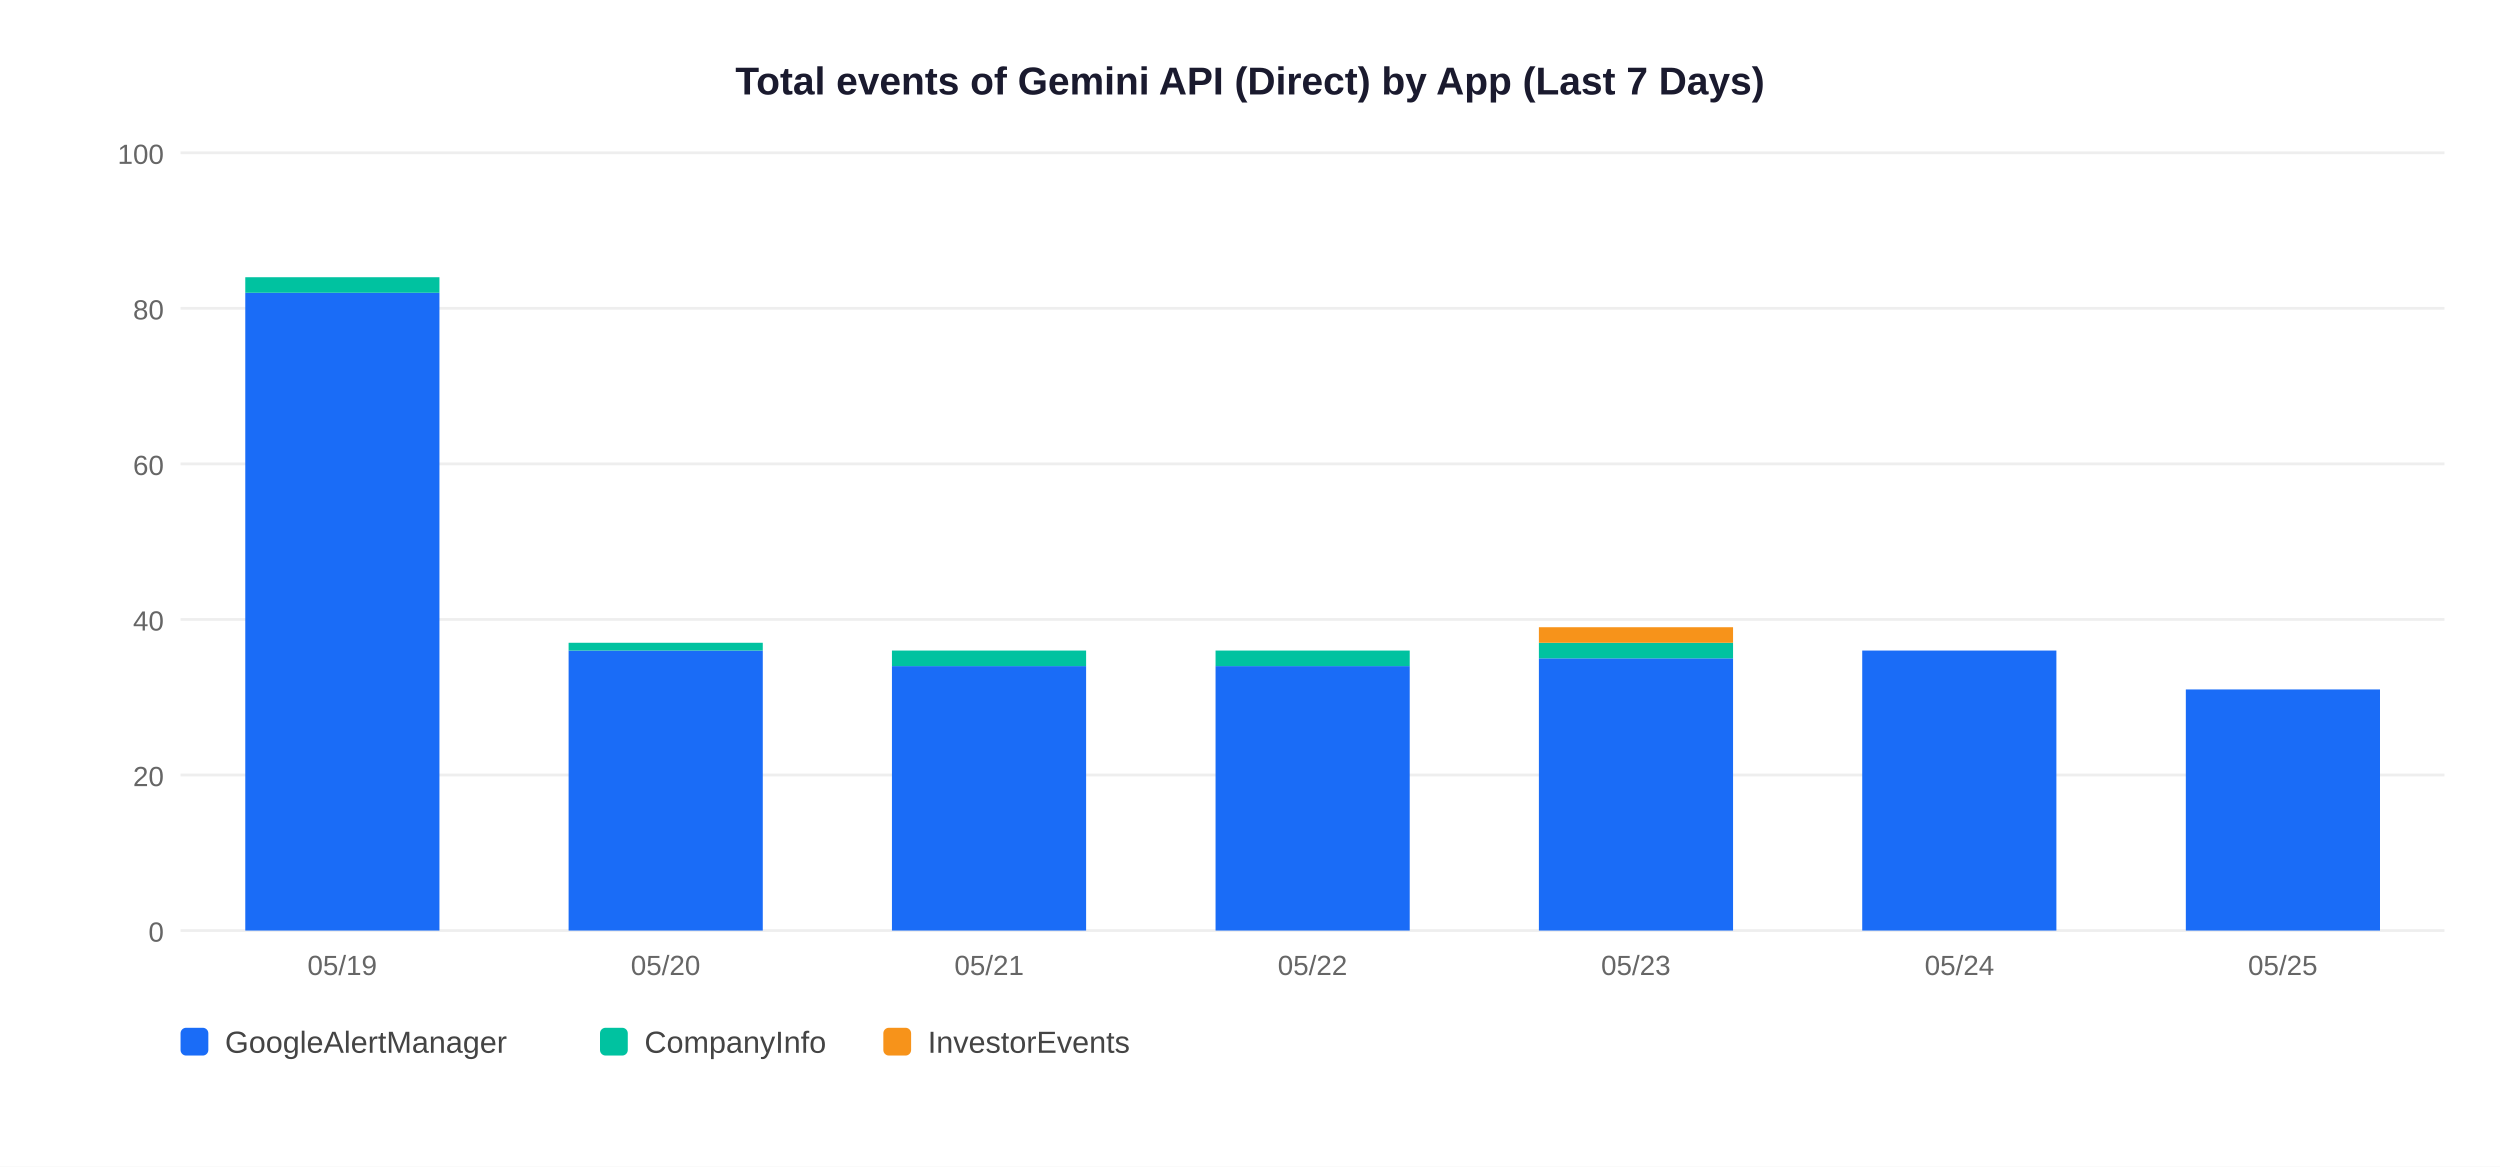
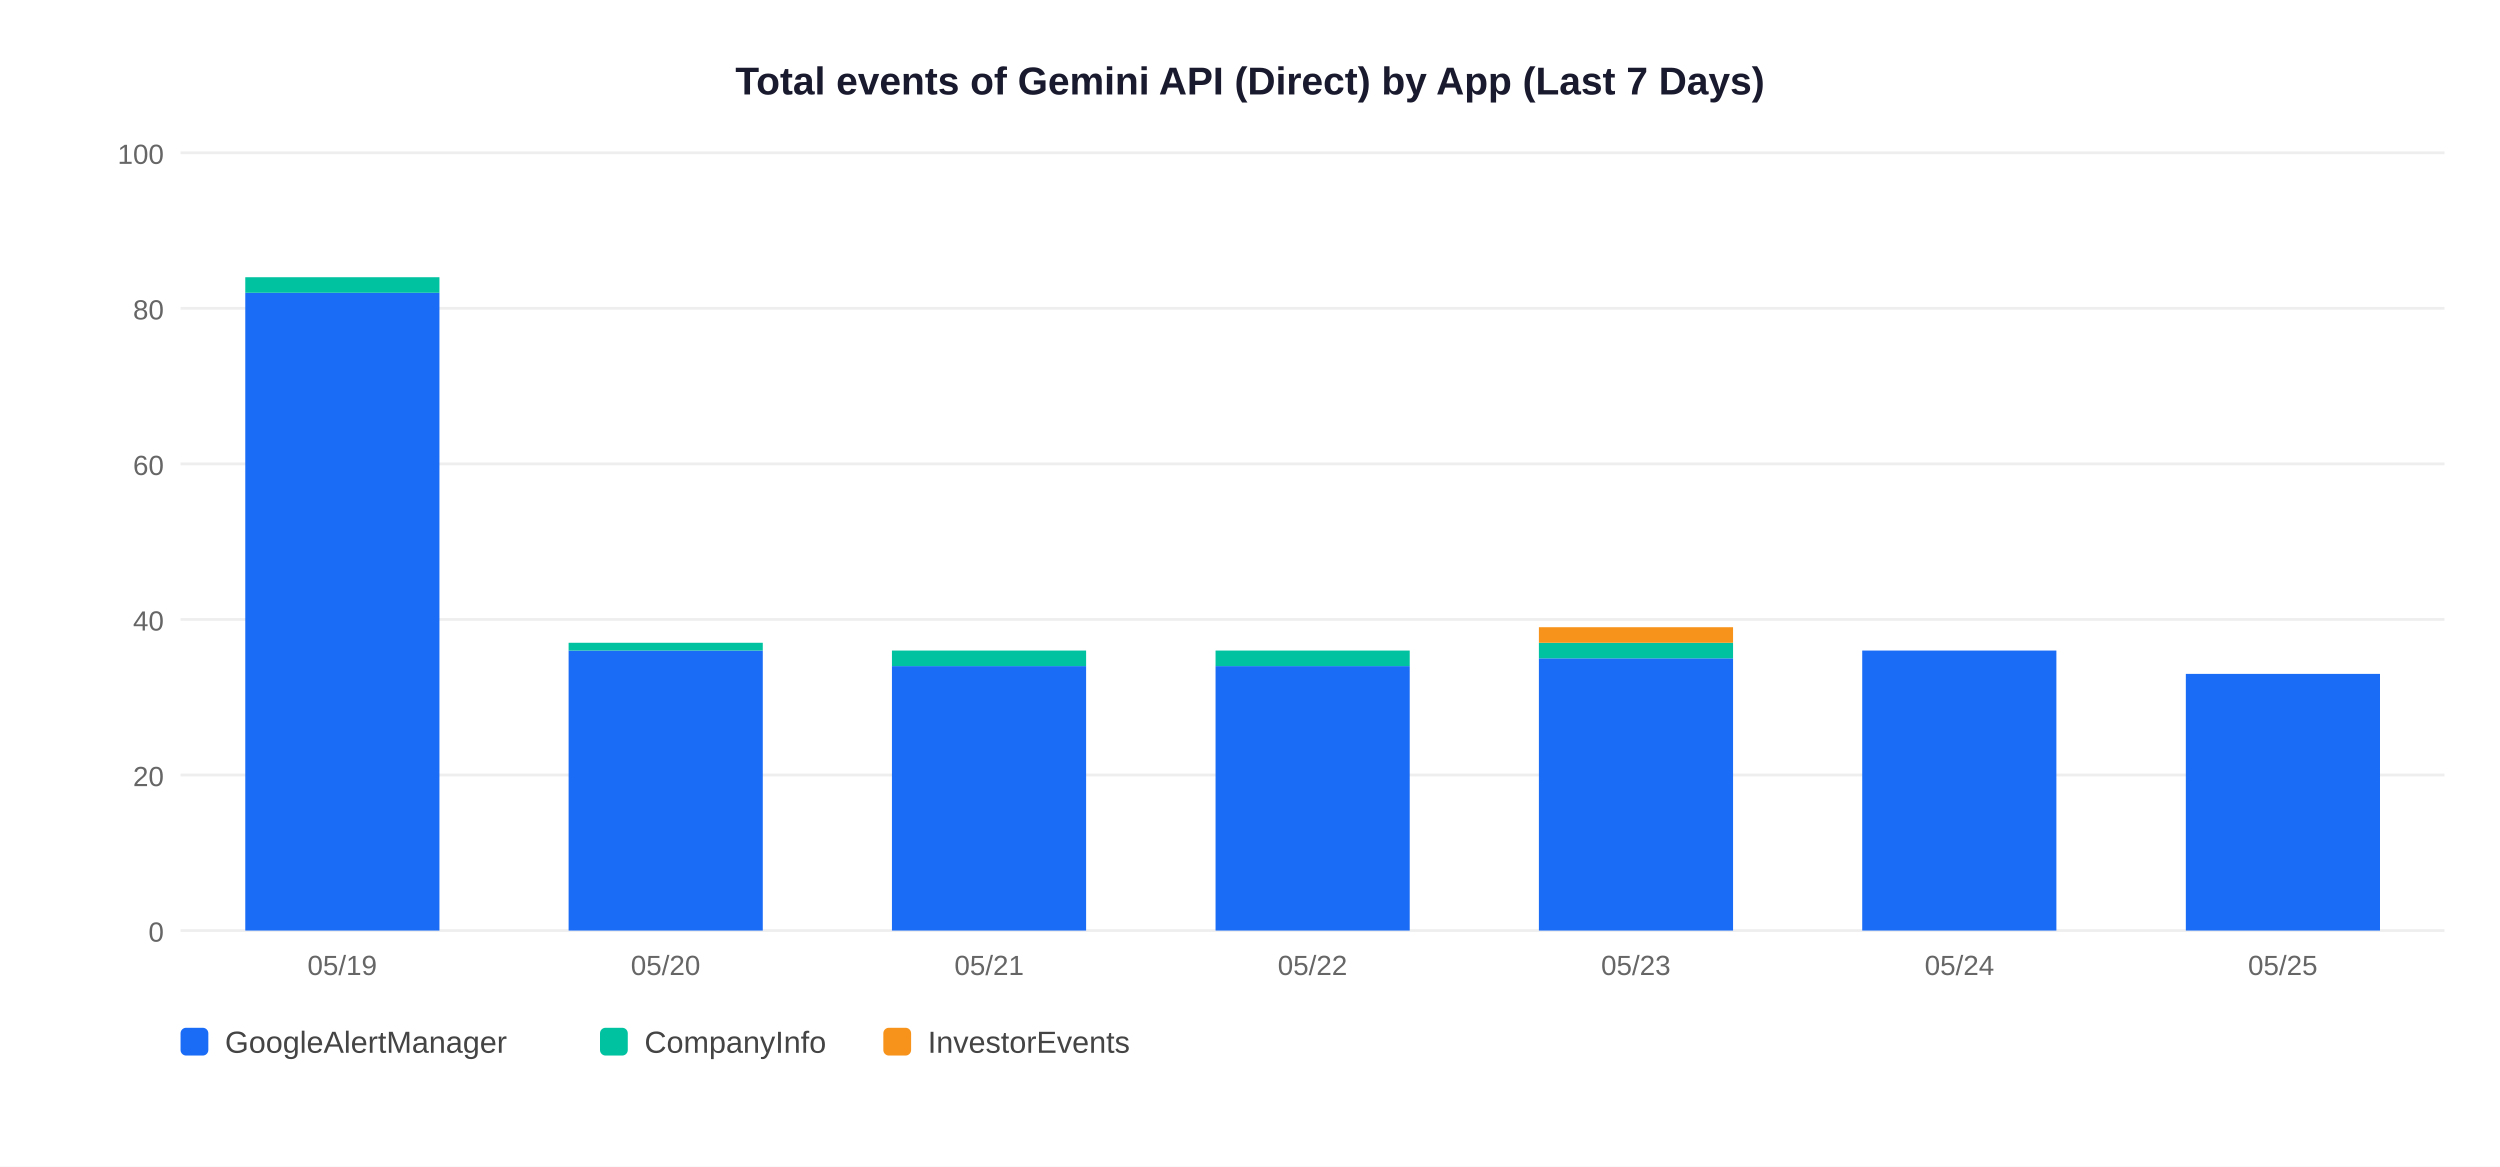
<svg xmlns="http://www.w3.org/2000/svg" width="900" height="420">
  <rect width="900" height="420" fill="white" />
  <text x="450" y="34" text-anchor="middle" font-size="14" font-weight="bold" font-family="Arial,sans-serif" fill="#1a1a2e">Total events of Gemini API (Direct) by App (Last 7 Days)</text>
  <line x1="65" y1="335" x2="880" y2="335" stroke="#EEEEEE" stroke-width="1" />
  <text x="59" y="339" text-anchor="end" font-size="10" font-family="Arial,sans-serif" fill="#666">0</text>
  <line x1="65" y1="279" x2="880" y2="279" stroke="#EEEEEE" stroke-width="1" />
  <text x="59" y="283" text-anchor="end" font-size="10" font-family="Arial,sans-serif" fill="#666">20</text>
  <line x1="65" y1="223" x2="880" y2="223" stroke="#EEEEEE" stroke-width="1" />
  <text x="59" y="227" text-anchor="end" font-size="10" font-family="Arial,sans-serif" fill="#666">40</text>
  <line x1="65" y1="167" x2="880" y2="167" stroke="#EEEEEE" stroke-width="1" />
  <text x="59" y="171" text-anchor="end" font-size="10" font-family="Arial,sans-serif" fill="#666">60</text>
  <line x1="65" y1="111" x2="880" y2="111" stroke="#EEEEEE" stroke-width="1" />
  <text x="59" y="115" text-anchor="end" font-size="10" font-family="Arial,sans-serif" fill="#666">80</text>
  <line x1="65" y1="55" x2="880" y2="55" stroke="#EEEEEE" stroke-width="1" />
  <text x="59" y="59" text-anchor="end" font-size="10" font-family="Arial,sans-serif" fill="#666">100</text>
  <rect x="88.3" y="105.4" width="69.9" height="229.6" fill="#1A6CF7" />
  <rect x="88.3" y="99.8" width="69.9" height="5.6" fill="#00C2A0" />
  <text x="123.2" y="351" text-anchor="middle" font-size="10" font-family="Arial,sans-serif" fill="#666">05/19</text>
  <rect x="204.7" y="234.2" width="69.9" height="100.8" fill="#1A6CF7" />
  <rect x="204.7" y="231.4" width="69.9" height="2.8" fill="#00C2A0" />
  <text x="239.6" y="351" text-anchor="middle" font-size="10" font-family="Arial,sans-serif" fill="#666">05/20</text>
  <rect x="321.1" y="239.8" width="69.9" height="95.2" fill="#1A6CF7" />
  <rect x="321.1" y="234.2" width="69.9" height="5.6" fill="#00C2A0" />
  <text x="356.1" y="351" text-anchor="middle" font-size="10" font-family="Arial,sans-serif" fill="#666">05/21</text>
  <rect x="437.6" y="239.8" width="69.9" height="95.2" fill="#1A6CF7" />
  <rect x="437.6" y="234.2" width="69.9" height="5.6" fill="#00C2A0" />
  <text x="472.5" y="351" text-anchor="middle" font-size="10" font-family="Arial,sans-serif" fill="#666">05/22</text>
  <rect x="554.0" y="237.0" width="69.9" height="98.0" fill="#1A6CF7" />
  <rect x="554.0" y="231.4" width="69.9" height="5.6" fill="#00C2A0" />
  <rect x="554.0" y="225.8" width="69.9" height="5.6" fill="#F7931A" />
  <text x="588.9" y="351" text-anchor="middle" font-size="10" font-family="Arial,sans-serif" fill="#666">05/23</text>
  <rect x="670.4" y="234.2" width="69.9" height="100.8" fill="#1A6CF7" />
  <text x="705.4" y="351" text-anchor="middle" font-size="10" font-family="Arial,sans-serif" fill="#666">05/24</text>
-   <rect x="786.9" y="248.2" width="69.9" height="86.8" fill="#1A6CF7" />
+   <rect x="786.9" y="242.6" width="69.9" height="92.4" fill="#1A6CF7" />
  <text x="821.8" y="351" text-anchor="middle" font-size="10" font-family="Arial,sans-serif" fill="#666">05/25</text>
  <rect x="65" y="370" width="10" height="10" rx="2" fill="#1A6CF7" />
  <text x="81" y="379" font-size="11" font-family="Arial,sans-serif" fill="#444">GoogleAlertManager</text>
  <rect x="216" y="370" width="10" height="10" rx="2" fill="#00C2A0" />
  <text x="232" y="379" font-size="11" font-family="Arial,sans-serif" fill="#444">CompanyInfo</text>
  <rect x="318" y="370" width="10" height="10" rx="2" fill="#F7931A" />
  <text x="334" y="379" font-size="11" font-family="Arial,sans-serif" fill="#444">InvestorEvents</text>
</svg>
